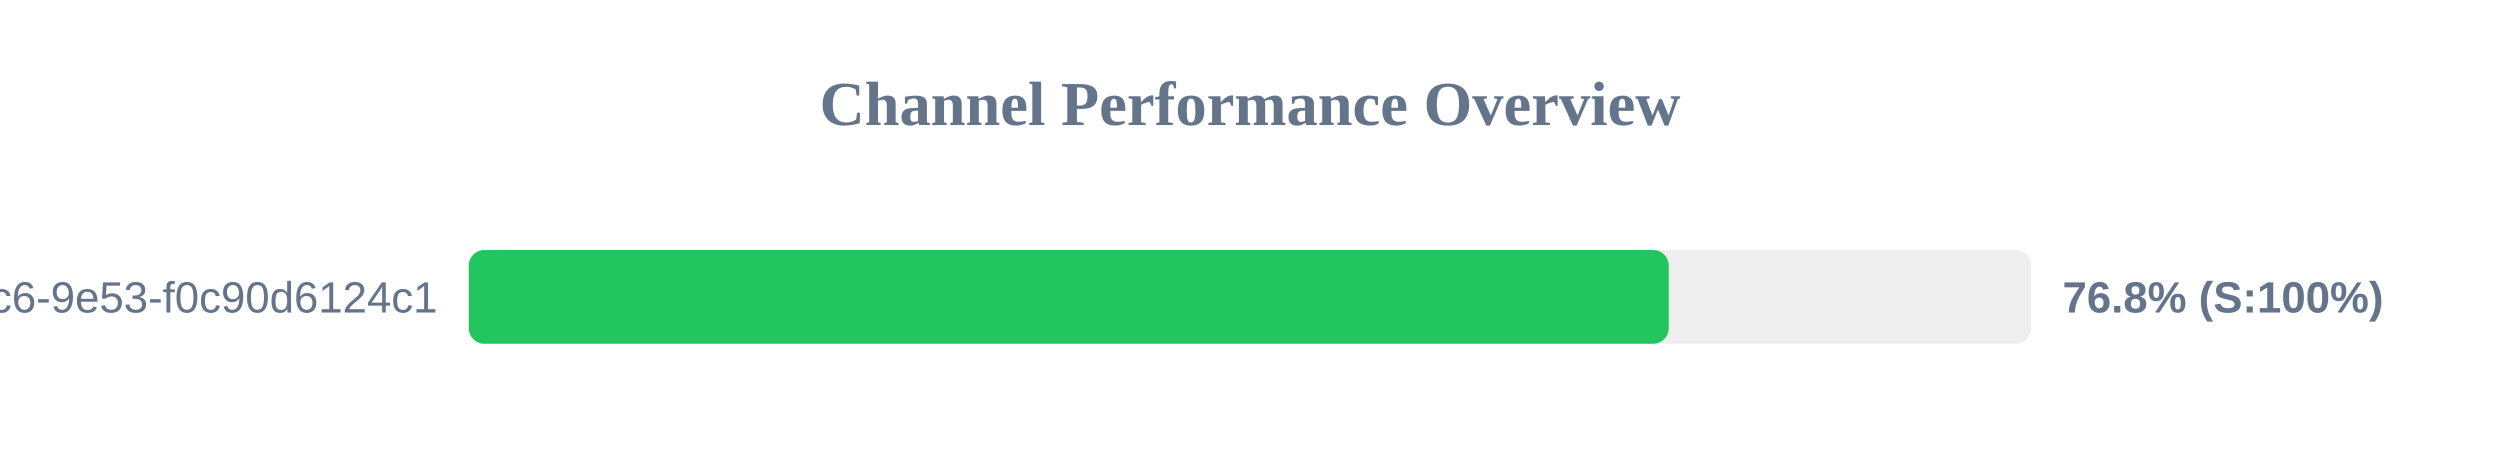
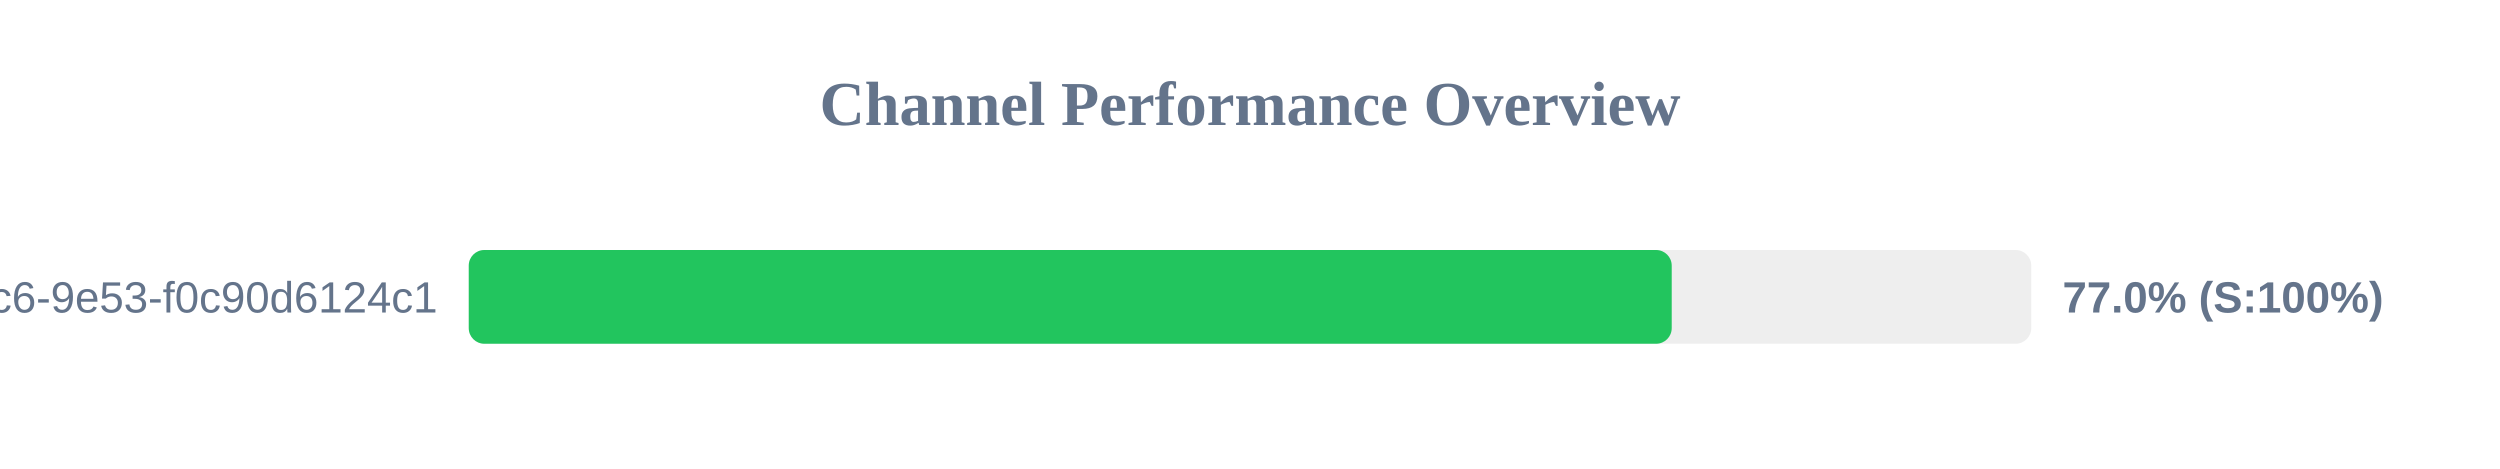
<svg xmlns="http://www.w3.org/2000/svg" width="800" height="150" version="1.1">
  <style>
        .row { font: 14px Arial; fill: #64748b; }
        .score { font: bold 14px Arial; fill: #64748b; }
    </style>
  <text x="400" y="40" text-anchor="middle" font-size="20px" font-weight="bold" fill="#64748b">Channel Performance Overview</text>
  <rect x="150" y="80" width="500" height="30" fill="#eee" rx="5" />
-   <rect x="150" y="80" width="384.0" height="30" fill="#22c55e" rx="5" />
+   <rect x="150" y="80" width="384.95" height="30" fill="#22c55e" rx="5" />
  <text x="140" y="100" text-anchor="end" class="row">?uuid=4685eb2a-5ddb-4dc6-9e53-f0c90d6124c1</text>
-   <text x="660" y="100" text-anchor="start" class="score">76.8% (S:100%)</text>
+   <text x="660" y="100" text-anchor="start" class="score">77.0% (S:100%)</text>
</svg>
